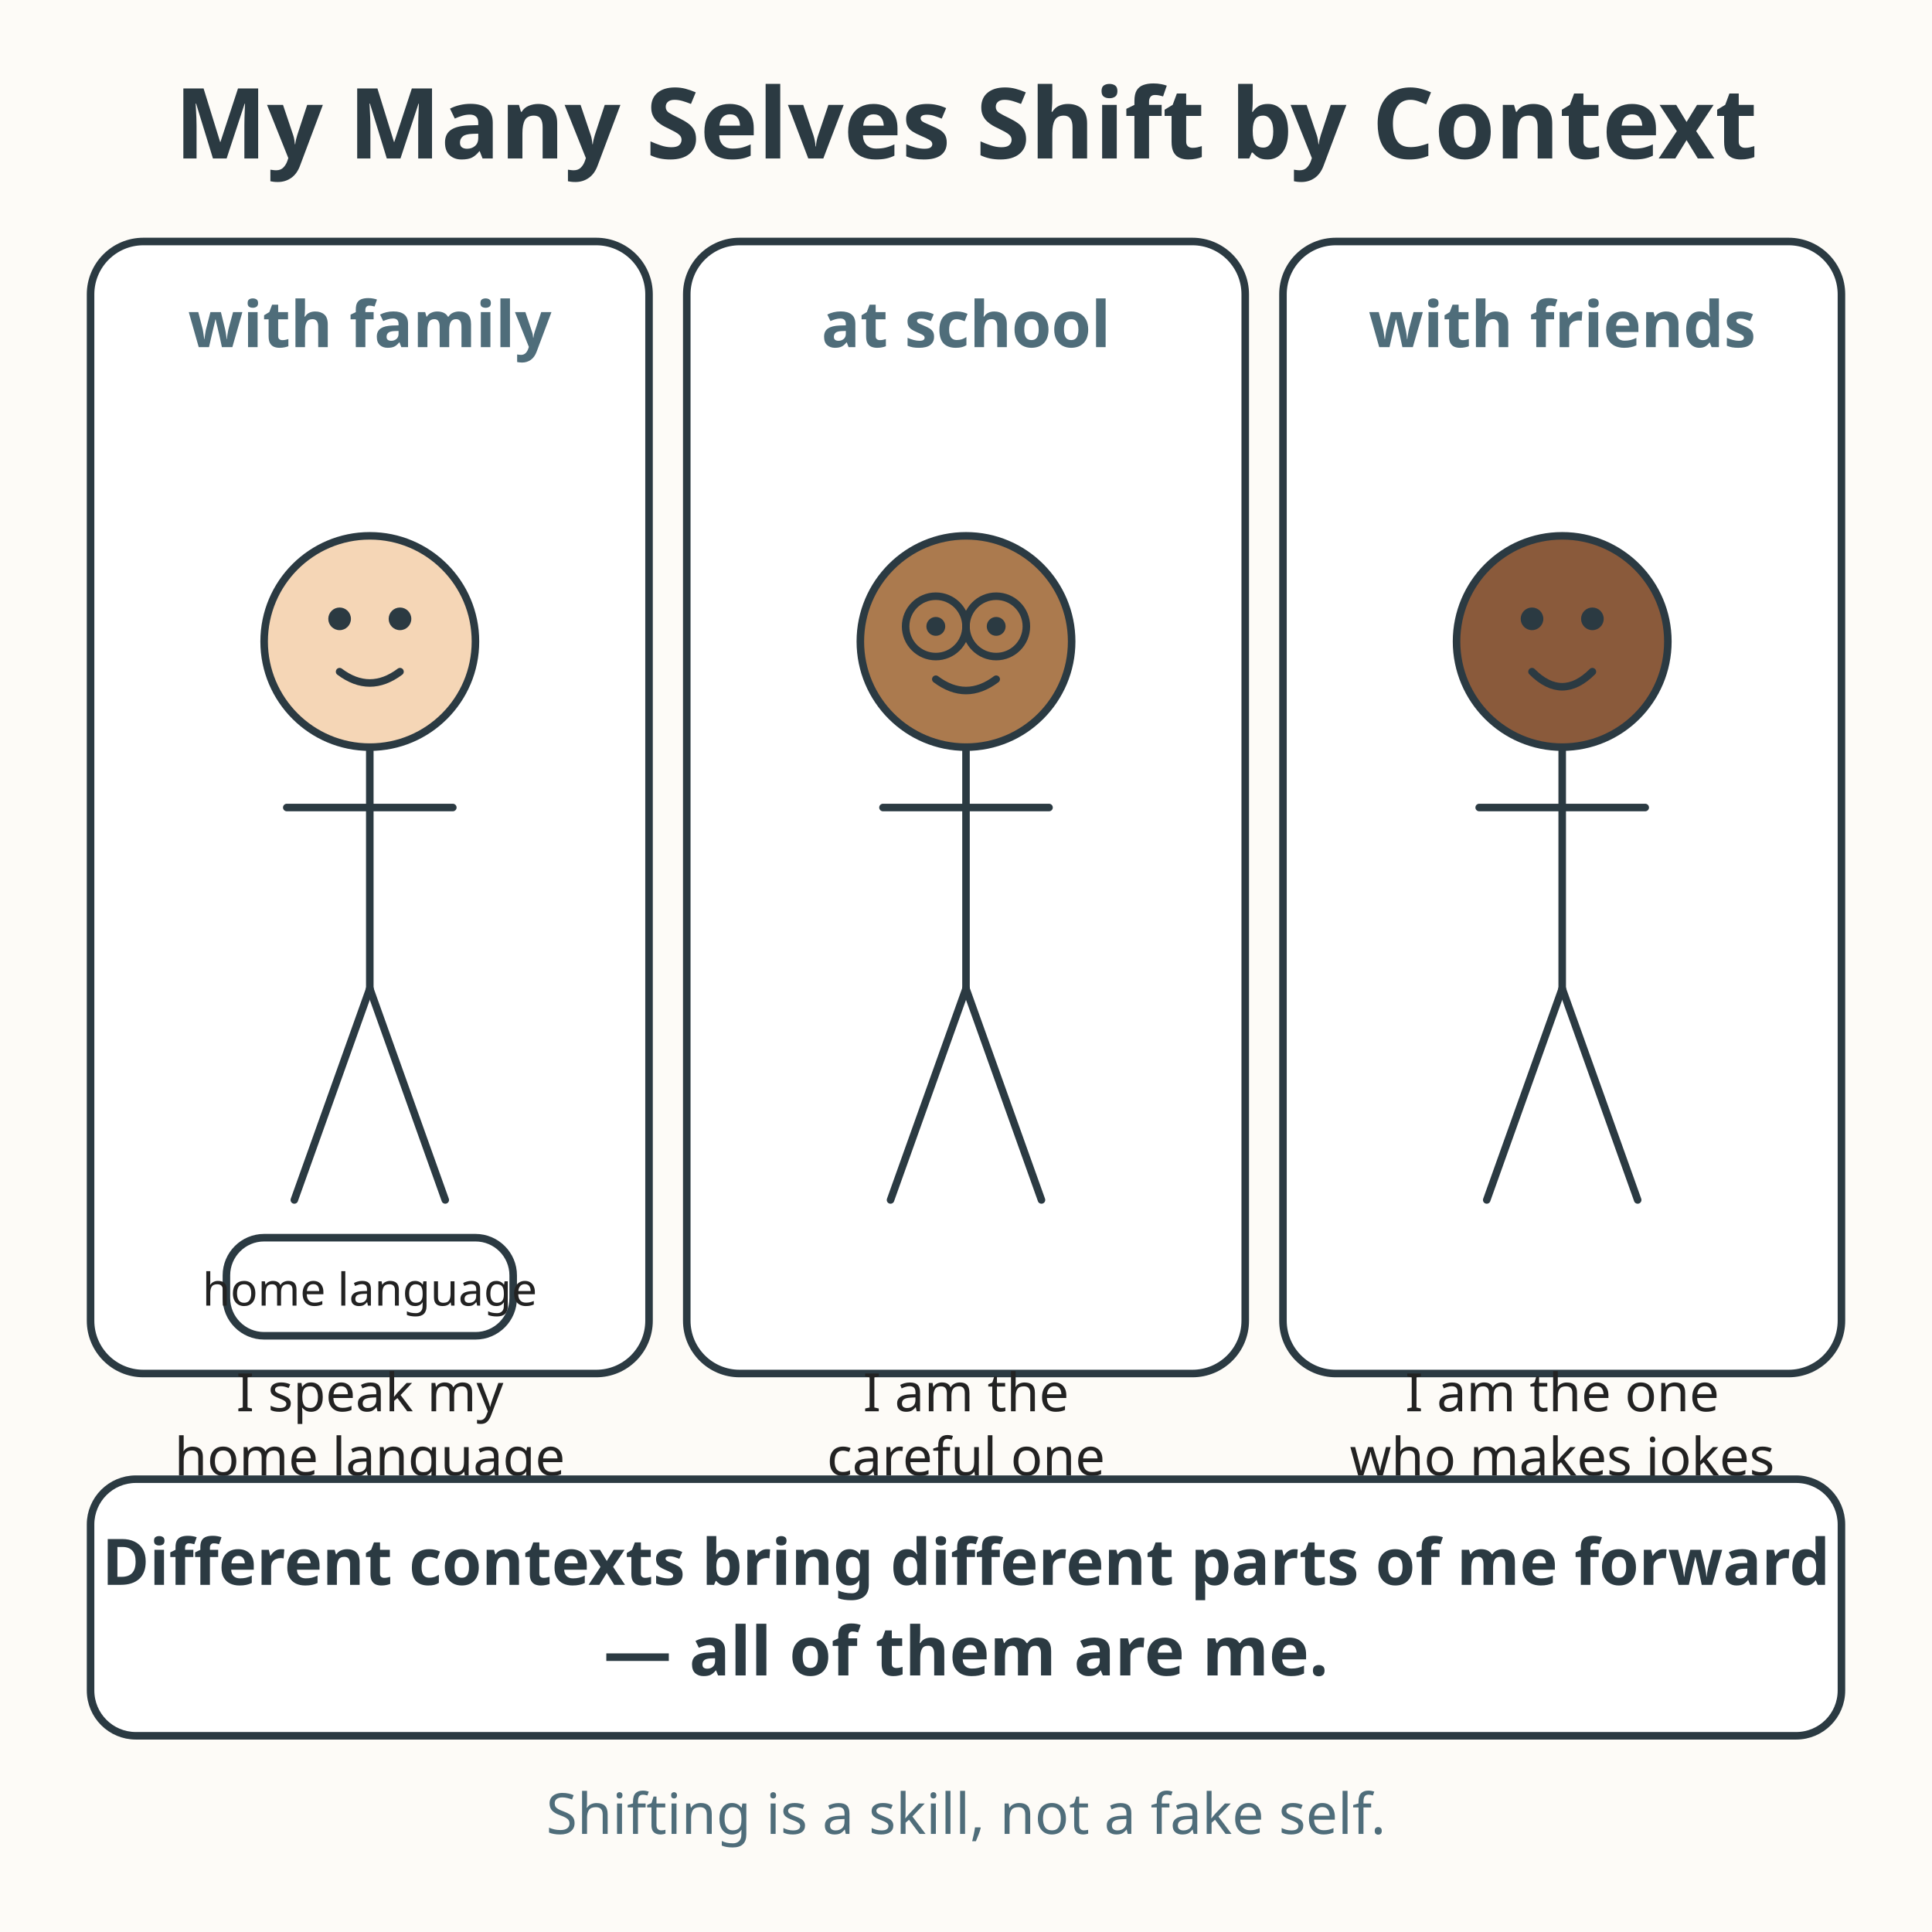
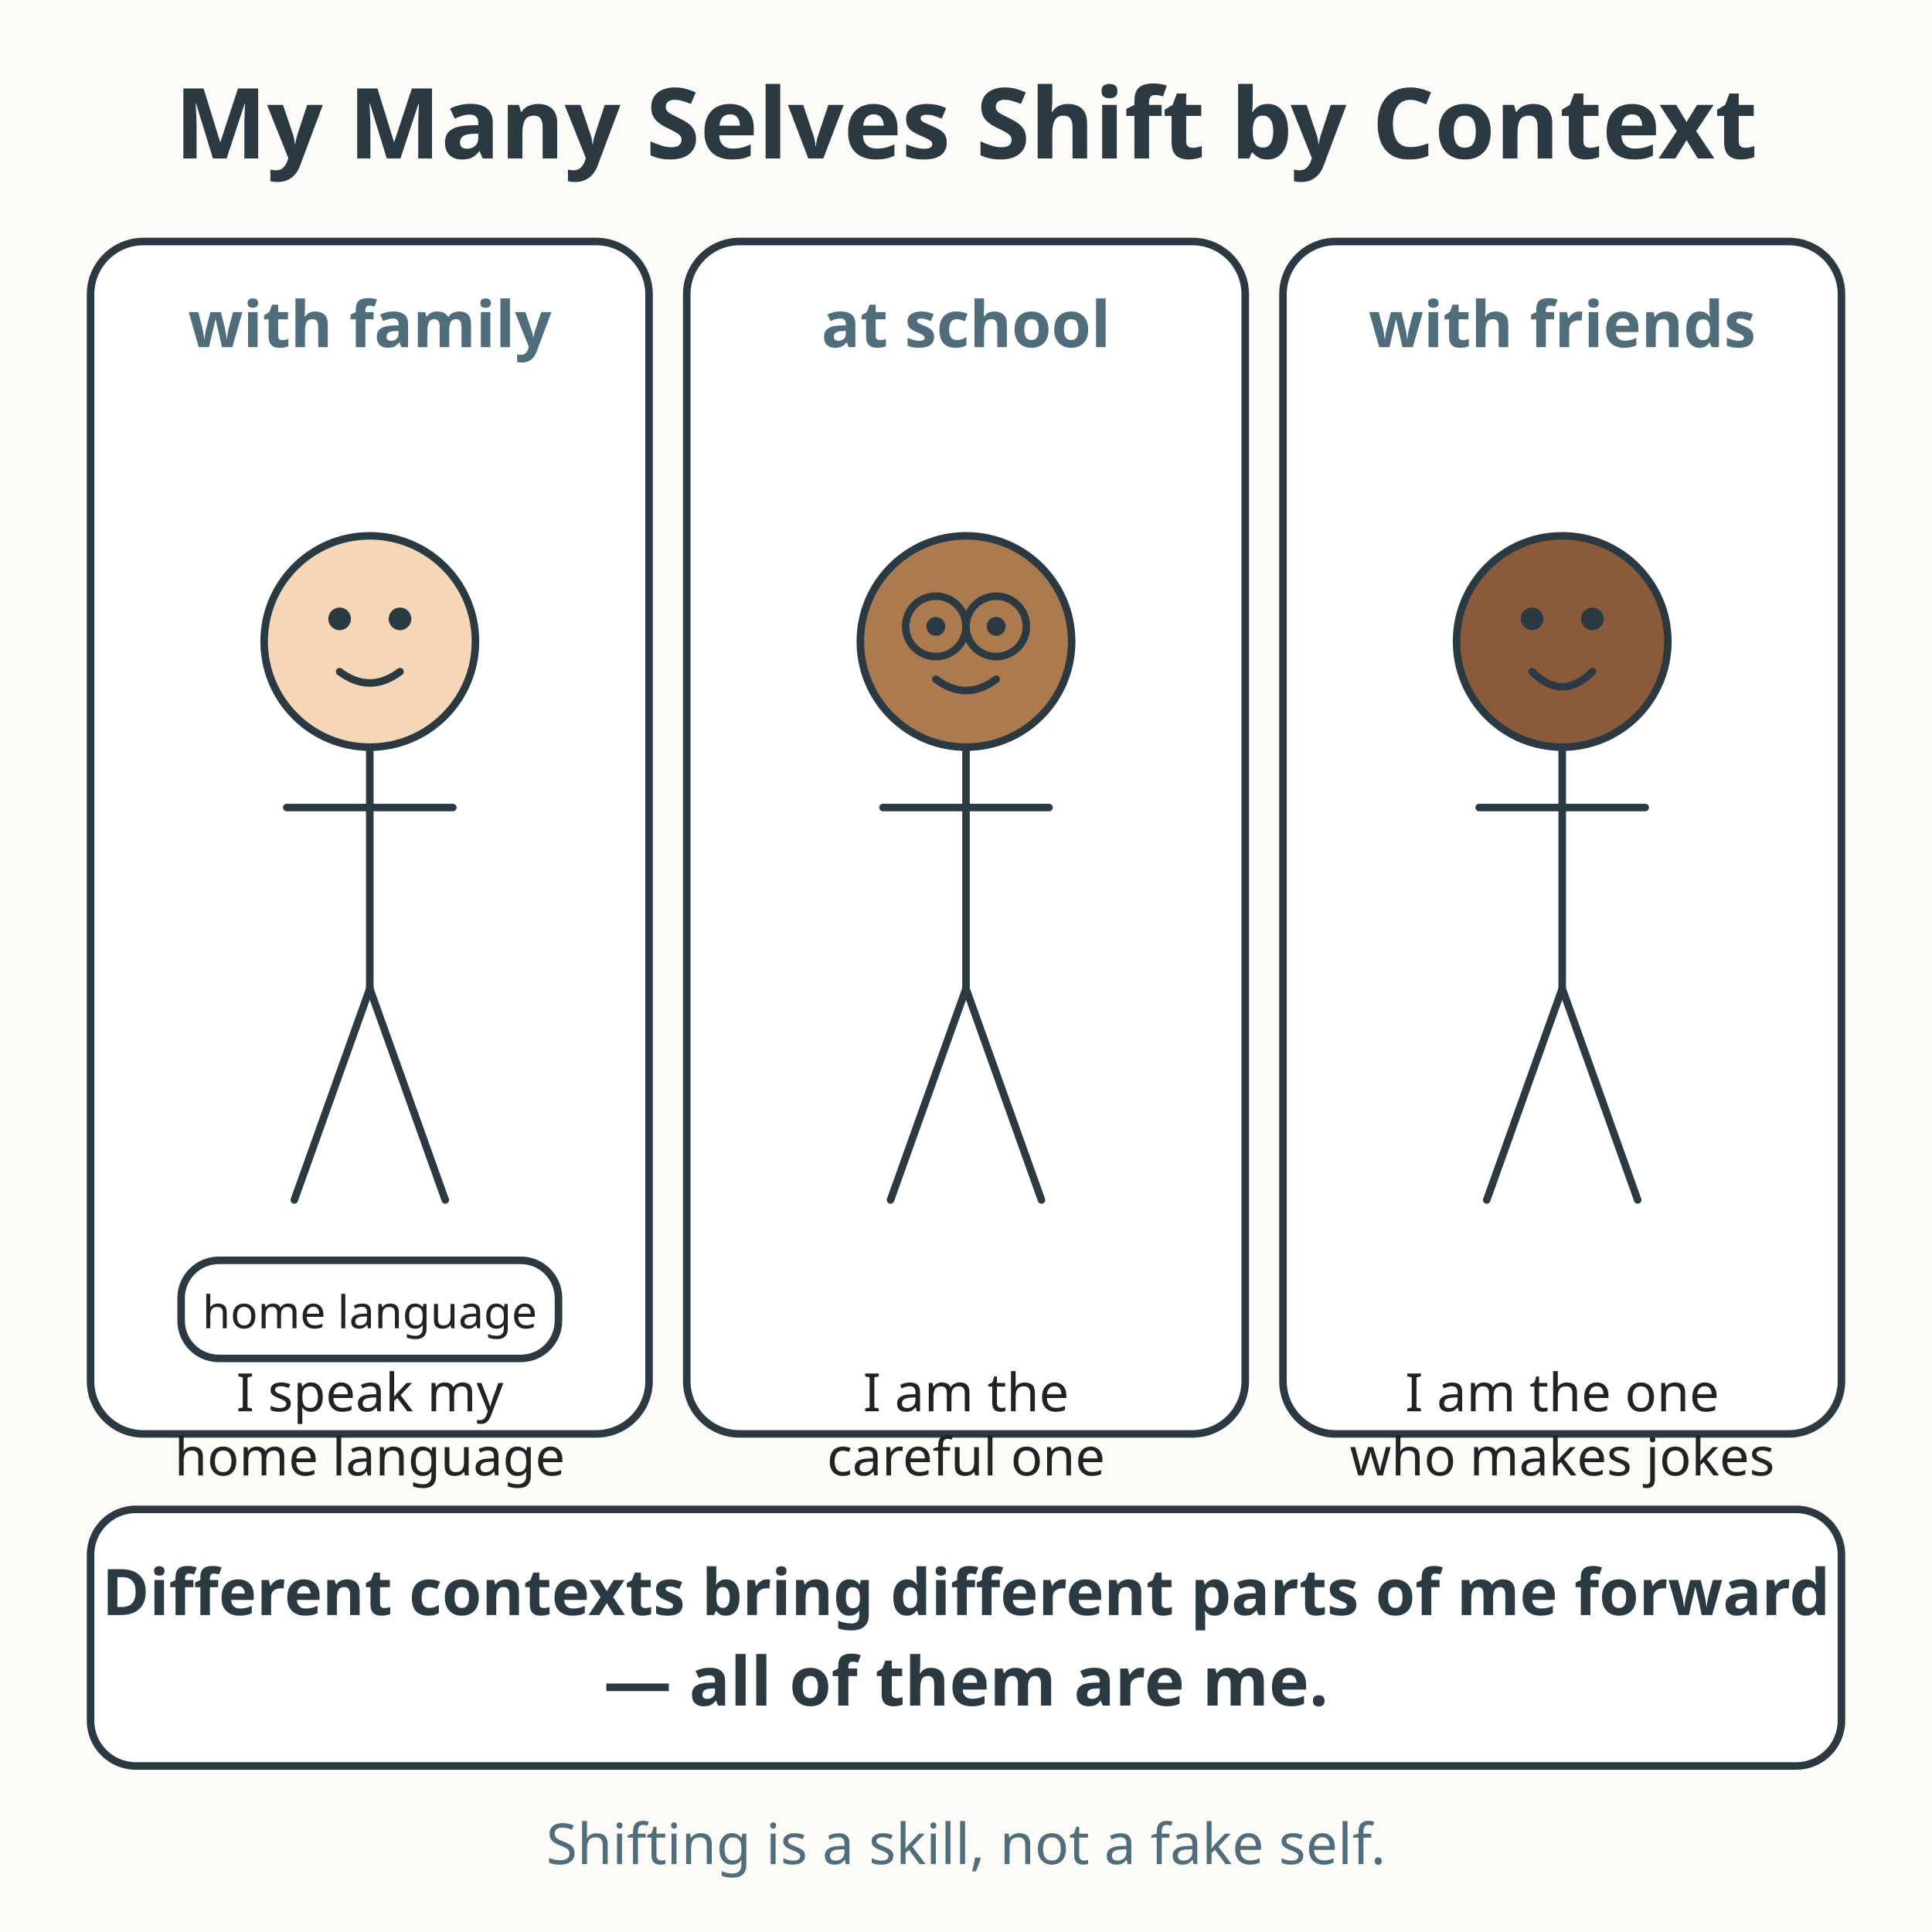
<svg xmlns="http://www.w3.org/2000/svg" viewBox="0 0 512 512" role="img" aria-labelledby="t d">
  <rect width="512" height="512" fill="#fdfbf7" />
  <text x="256" y="42" text-anchor="middle" font-family="sans-serif" font-size="26" font-weight="bold" fill="#2b3a42">My Many Selves Shift by Context</text>
-   <rect x="24" y="64" width="148" height="300" rx="14" fill="#ffffff" stroke="#2b3a42" stroke-width="2" />
+   <rect x="24" y="64" width="148" height="316" rx="14" fill="#ffffff" stroke="#2b3a42" stroke-width="2" />
  <text x="98" y="92" text-anchor="middle" font-family="sans-serif" font-size="17" font-weight="bold" fill="#4f6d7a">with family</text>
  <circle cx="98" cy="170" r="28" fill="#f5d6b6" stroke="#2b3a42" stroke-width="2" />
  <circle cx="90" cy="164" r="3" fill="#2b3a42" />
  <circle cx="106" cy="164" r="3" fill="#2b3a42" />
  <path d="M90 178 Q98 184 106 178" fill="none" stroke="#2b3a42" stroke-width="2" stroke-linecap="round" />
  <path d="M98 198 L98 262" stroke="#2b3a42" stroke-width="2" stroke-linecap="round" />
  <path d="M98 262 L78 318" stroke="#2b3a42" stroke-width="2" stroke-linecap="round" />
  <path d="M98 262 L118 318" stroke="#2b3a42" stroke-width="2" stroke-linecap="round" />
  <path d="M76 214 L120 214" stroke="#2b3a42" stroke-width="2" stroke-linecap="round" />
-   <rect x="60" y="328" width="76" height="26" rx="10" fill="#ffffff" stroke="#2b3a42" stroke-width="2" />
-   <text x="98" y="346" text-anchor="middle" font-family="sans-serif" font-size="12" fill="#222222">home language</text>
+   <rect x="48" y="334" width="100" height="26" rx="10" fill="#ffffff" stroke="#2b3a42" stroke-width="2" />
+   <text x="98" y="352" text-anchor="middle" font-family="sans-serif" font-size="12" fill="#222222">home language</text>
  <text x="98" y="374" text-anchor="middle" font-family="sans-serif" font-size="14" fill="#222222">I speak my</text>
  <text x="98" y="391" text-anchor="middle" font-family="sans-serif" font-size="14" fill="#222222">home language</text>
-   <rect x="182" y="64" width="148" height="300" rx="14" fill="#ffffff" stroke="#2b3a42" stroke-width="2" />
+   <rect x="182" y="64" width="148" height="316" rx="14" fill="#ffffff" stroke="#2b3a42" stroke-width="2" />
  <text x="256" y="92" text-anchor="middle" font-family="sans-serif" font-size="17" font-weight="bold" fill="#4f6d7a">at school</text>
  <circle cx="256" cy="170" r="28" fill="#ab7a4e" stroke="#2b3a42" stroke-width="2" />
  <g fill="none" stroke="#2b3a42" stroke-width="2">
    <circle cx="248" cy="166" r="8" />
    <circle cx="264" cy="166" r="8" />
    <line x1="256" y1="166" x2="256" y2="166" />
  </g>
  <circle cx="248" cy="166" r="2.5" fill="#2b3a42" />
  <circle cx="264" cy="166" r="2.5" fill="#2b3a42" />
  <path d="M248 180 Q256 186 264 180" fill="none" stroke="#2b3a42" stroke-width="2" stroke-linecap="round" />
  <path d="M256 198 L256 262" stroke="#2b3a42" stroke-width="2" stroke-linecap="round" />
  <path d="M256 262 L236 318" stroke="#2b3a42" stroke-width="2" stroke-linecap="round" />
  <path d="M256 262 L276 318" stroke="#2b3a42" stroke-width="2" stroke-linecap="round" />
  <path d="M234 214 L278 214" stroke="#2b3a42" stroke-width="2" stroke-linecap="round" />
  <text x="256" y="374" text-anchor="middle" font-family="sans-serif" font-size="14" fill="#222222">I am the</text>
  <text x="256" y="391" text-anchor="middle" font-family="sans-serif" font-size="14" fill="#222222">careful one</text>
-   <rect x="340" y="64" width="148" height="300" rx="14" fill="#ffffff" stroke="#2b3a42" stroke-width="2" />
+   <rect x="340" y="64" width="148" height="316" rx="14" fill="#ffffff" stroke="#2b3a42" stroke-width="2" />
  <text x="414" y="92" text-anchor="middle" font-family="sans-serif" font-size="17" font-weight="bold" fill="#4f6d7a">with friends</text>
  <circle cx="414" cy="170" r="28" fill="#8a5a3b" stroke="#2b3a42" stroke-width="2" />
  <circle cx="406" cy="164" r="3" fill="#2b3a42" />
  <circle cx="422" cy="164" r="3" fill="#2b3a42" />
  <path d="M406 178 Q414 186 422 178" fill="none" stroke="#2b3a42" stroke-width="2" stroke-linecap="round" />
  <path d="M414 198 L414 262" stroke="#2b3a42" stroke-width="2" stroke-linecap="round" />
  <path d="M414 262 L394 318" stroke="#2b3a42" stroke-width="2" stroke-linecap="round" />
  <path d="M414 262 L434 318" stroke="#2b3a42" stroke-width="2" stroke-linecap="round" />
  <path d="M392 214 L436 214" stroke="#2b3a42" stroke-width="2" stroke-linecap="round" />
  <text x="414" y="374" text-anchor="middle" font-family="sans-serif" font-size="14" fill="#222222">I am the one</text>
  <text x="414" y="391" text-anchor="middle" font-family="sans-serif" font-size="14" fill="#222222">who makes jokes</text>
-   <rect x="24" y="392" width="464" height="68" rx="12" fill="#ffffff" stroke="#2b3a42" stroke-width="2" />
-   <text x="256" y="420" text-anchor="middle" font-family="sans-serif" font-size="17.0" font-weight="bold" fill="#2b3a42">Different contexts bring different parts of me forward</text>
-   <text x="256" y="444" text-anchor="middle" font-family="sans-serif" font-size="18" font-weight="bold" fill="#2b3a42">— all of them are me.</text>
-   <text x="256" y="486" text-anchor="middle" font-family="sans-serif" font-size="15" fill="#4f6d7a">Shifting is a skill, not a fake self.</text>
+   <rect x="24" y="400" width="464" height="68" rx="12" fill="#ffffff" stroke="#2b3a42" stroke-width="2" />
+   <text x="256" y="428" text-anchor="middle" font-family="sans-serif" font-size="17.0" font-weight="bold" fill="#2b3a42">Different contexts bring different parts of me forward</text>
+   <text x="256" y="452" text-anchor="middle" font-family="sans-serif" font-size="18" font-weight="bold" fill="#2b3a42">— all of them are me.</text>
+   <text x="256" y="494" text-anchor="middle" font-family="sans-serif" font-size="15" fill="#4f6d7a">Shifting is a skill, not a fake self.</text>
</svg>
